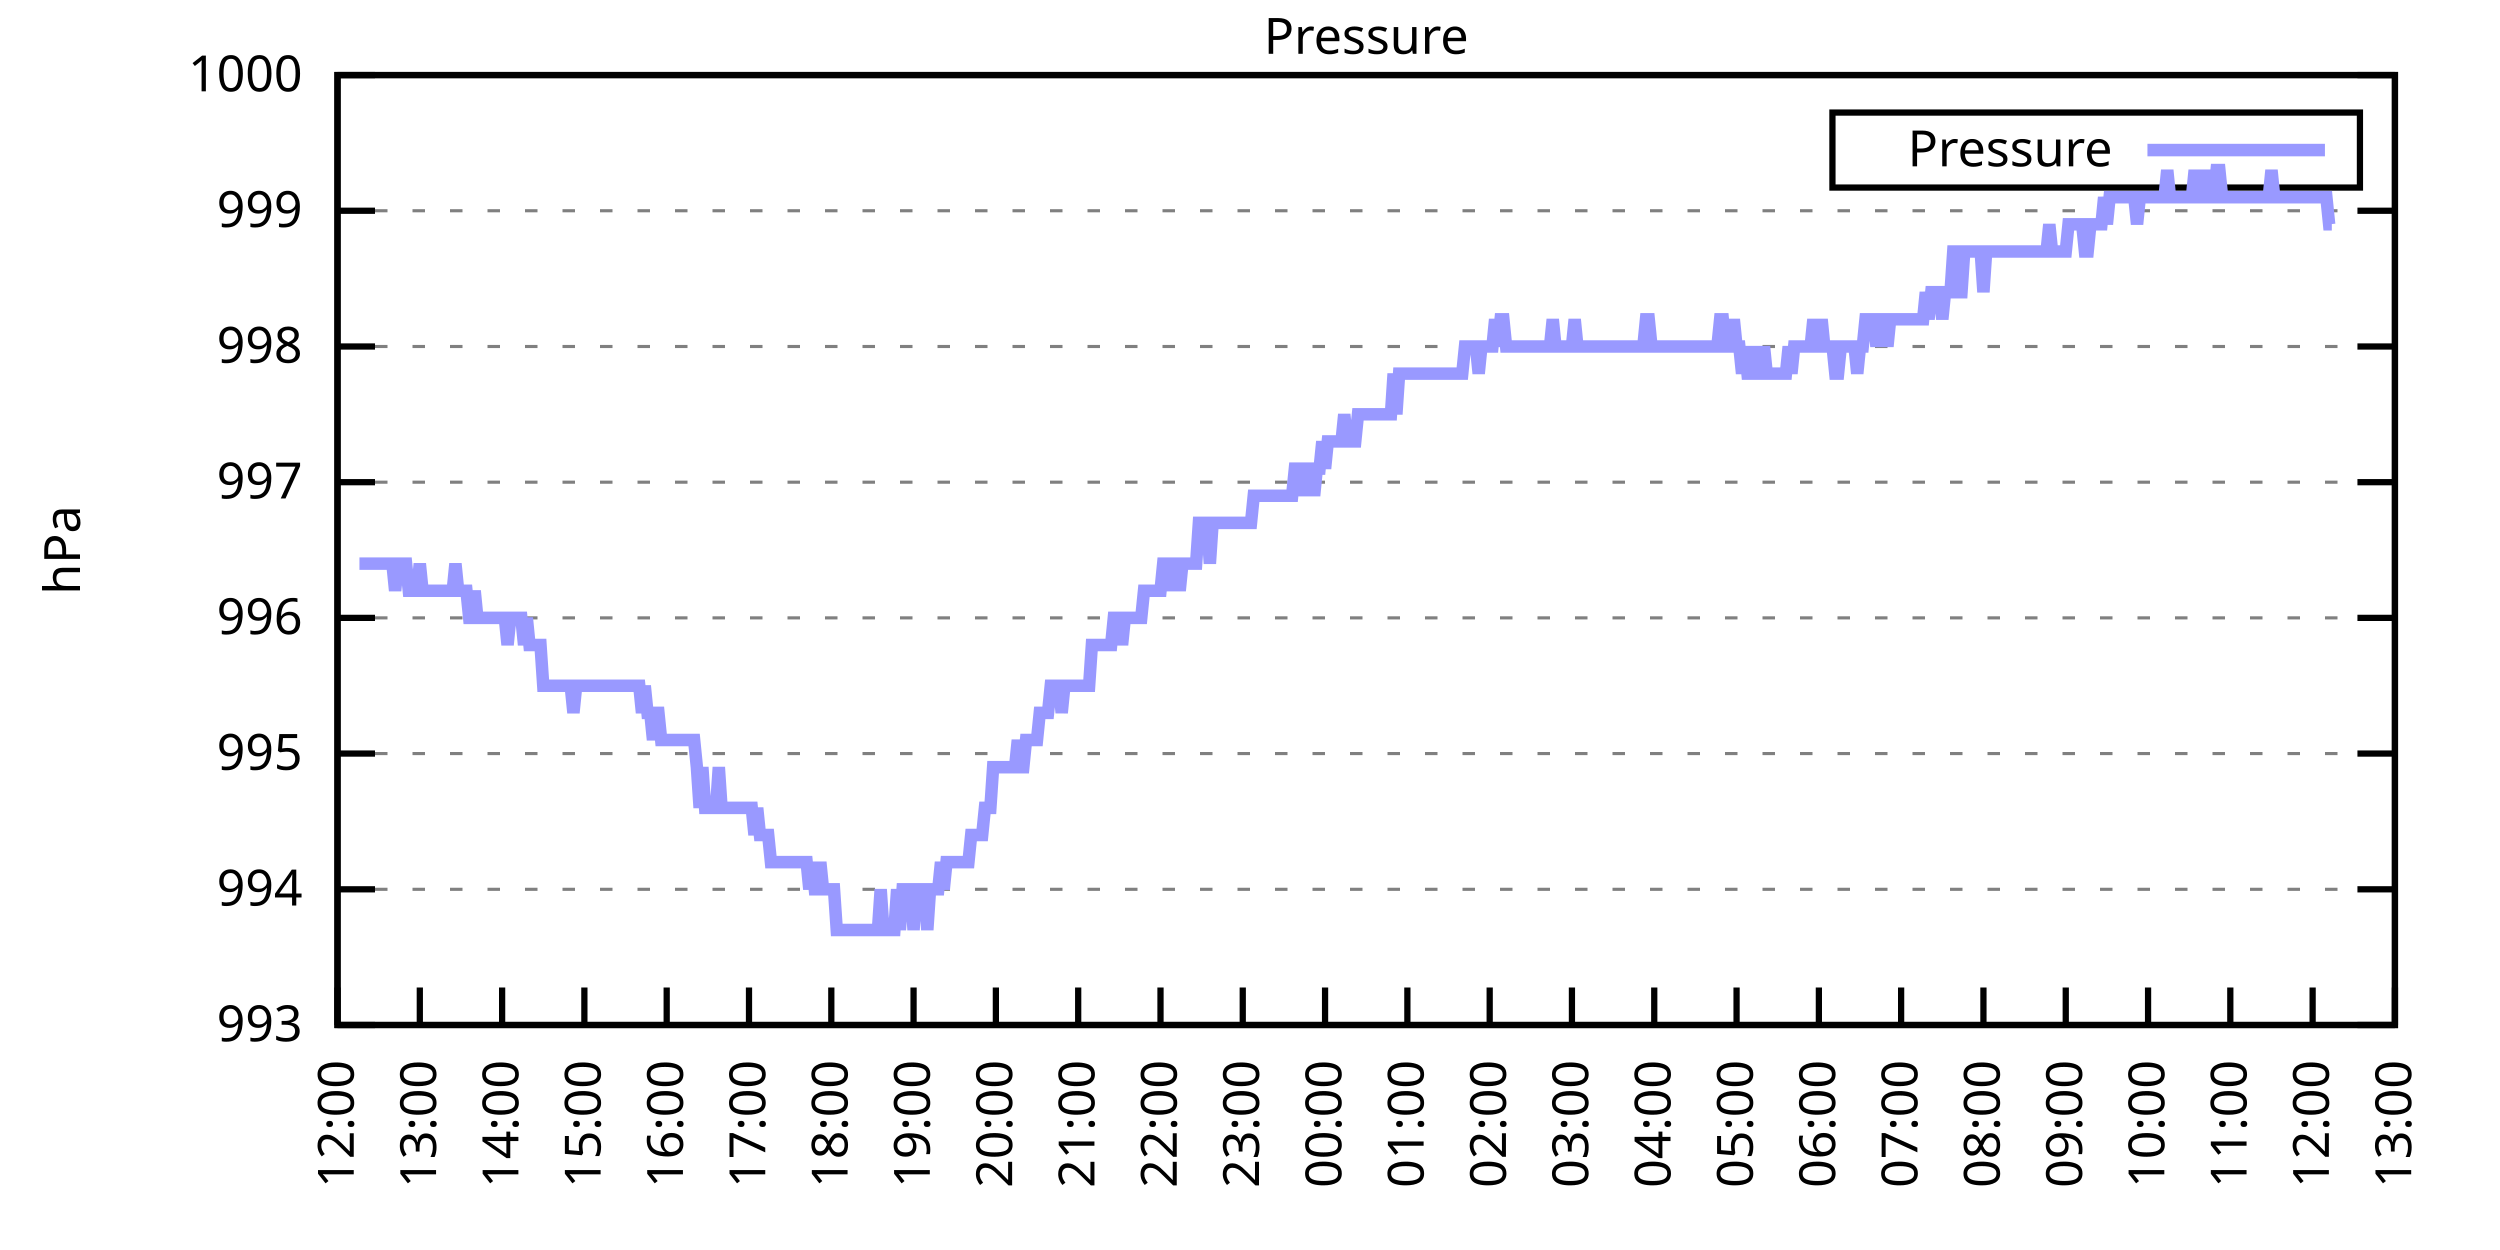
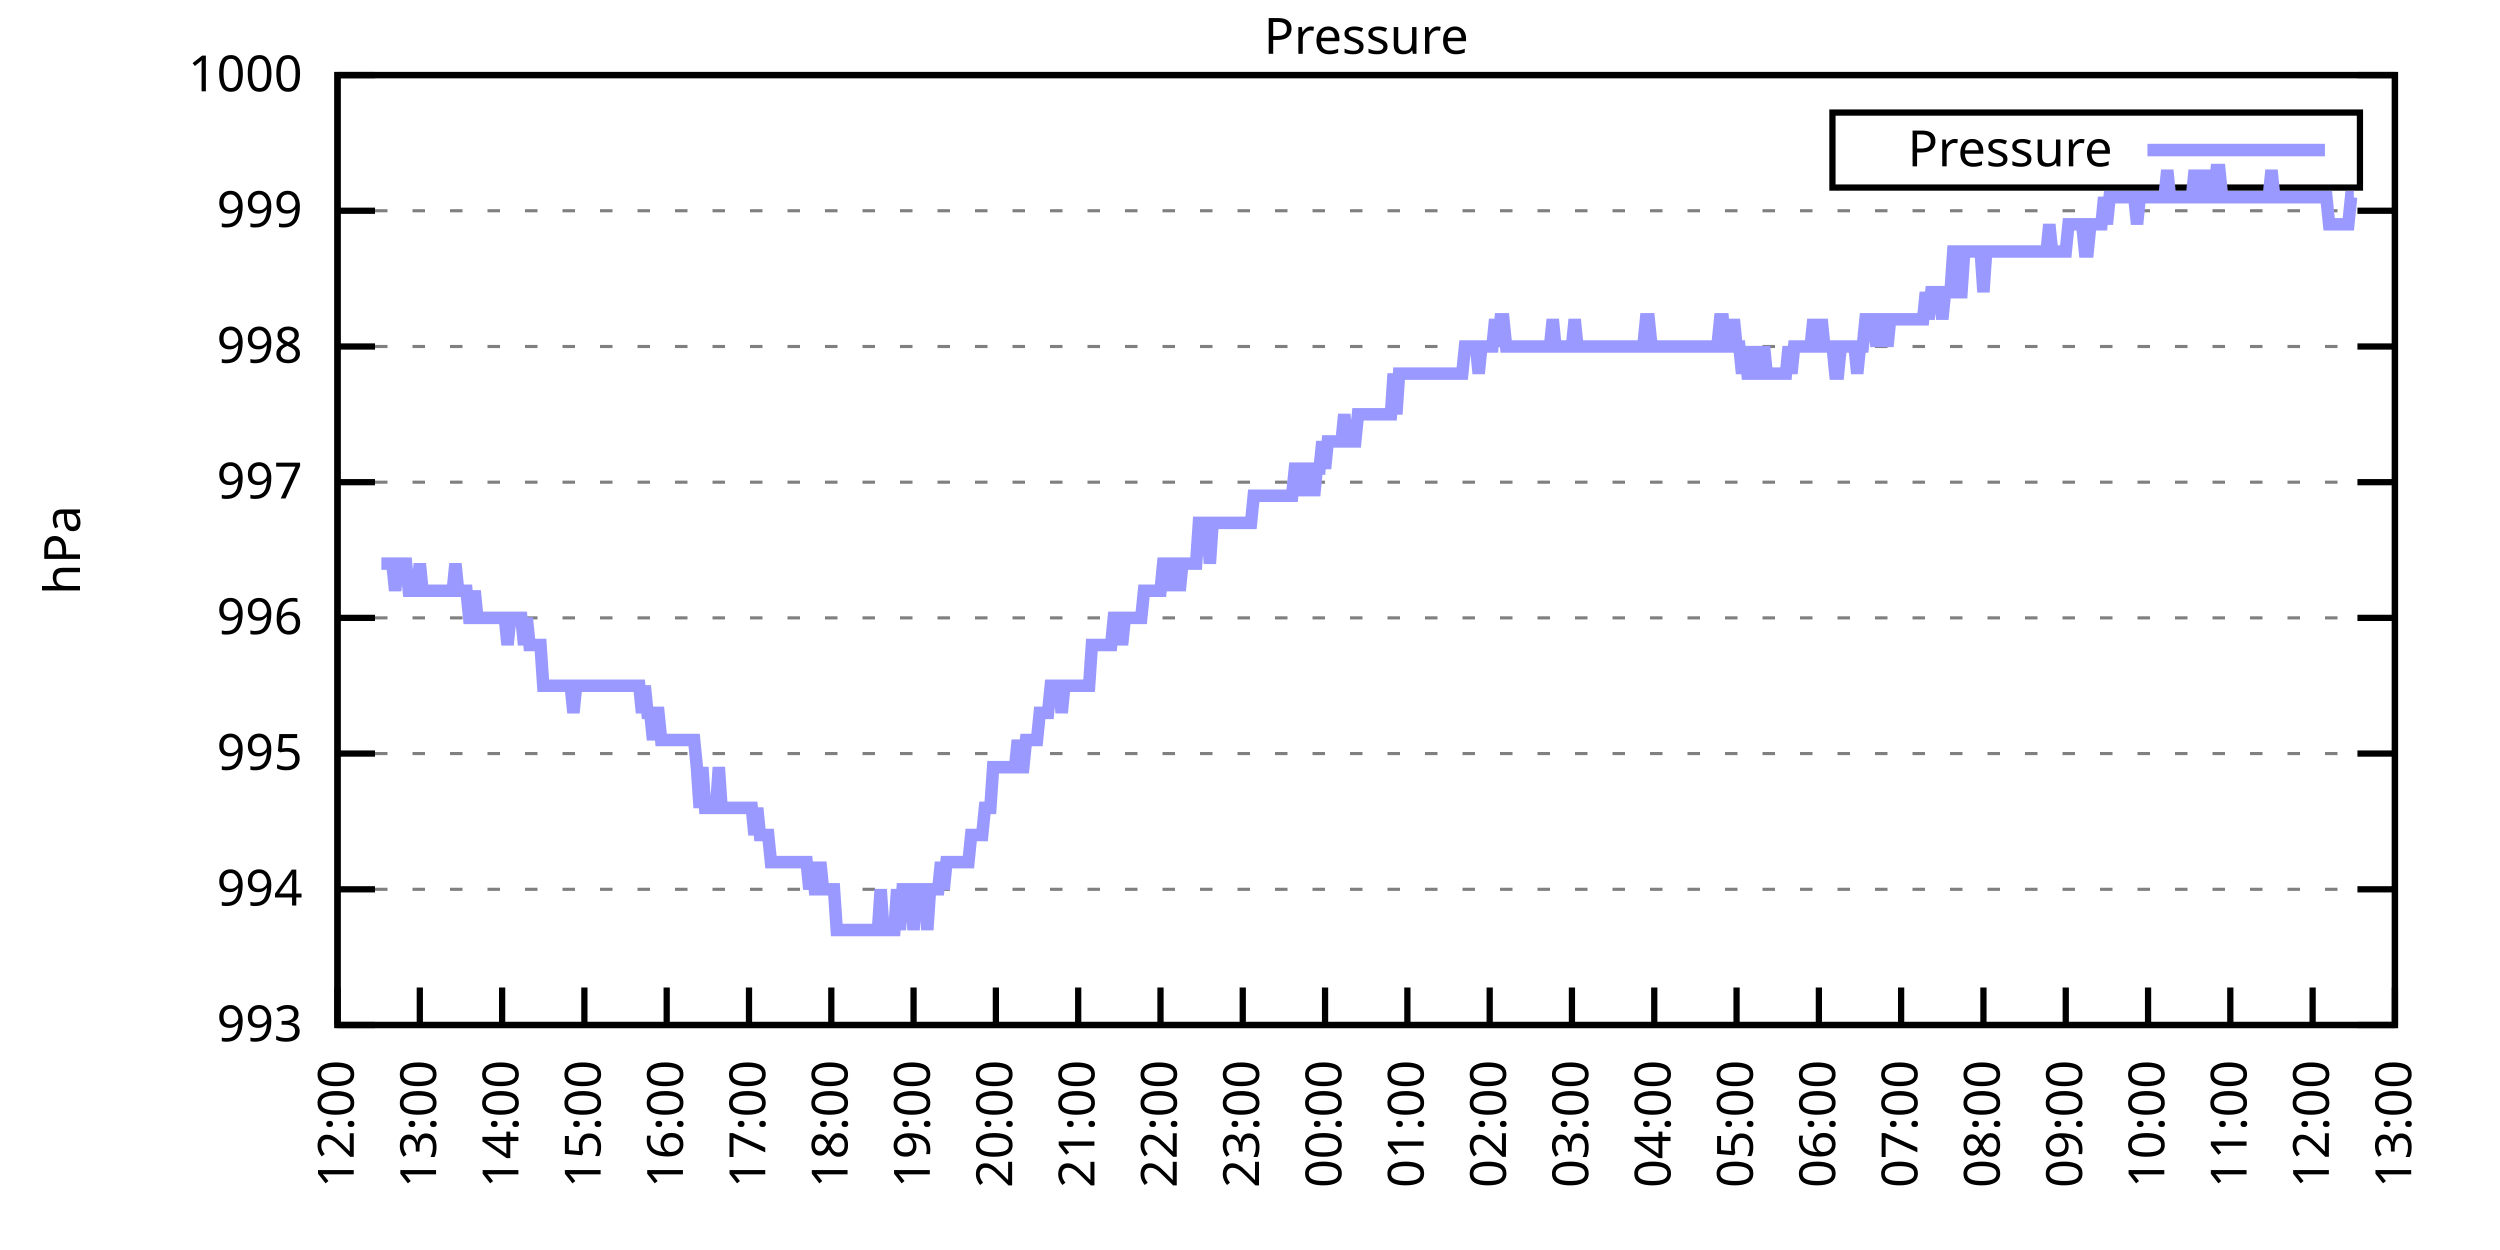
<svg xmlns="http://www.w3.org/2000/svg" xmlns:xlink="http://www.w3.org/1999/xlink" width="400" height="200" viewBox="0 0 400 200">
  <g id="gnuplot_canvas">
    <rect x="0" y="0" width="400" height="200" fill="none" />
    <defs>
      <circle id="gpDot" r="0.5" stroke-width="0.5" stroke="currentColor" />
      <path id="gpPt0" stroke-width="0.333" stroke="currentColor" d="M-1,0 h2 M0,-1 v2" />
      <path id="gpPt1" stroke-width="0.333" stroke="currentColor" d="M-1,-1 L1,1 M1,-1 L-1,1" />
      <path id="gpPt2" stroke-width="0.333" stroke="currentColor" d="M-1,0 L1,0 M0,-1 L0,1 M-1,-1 L1,1 M-1,1 L1,-1" />
      <rect id="gpPt3" stroke-width="0.333" stroke="currentColor" x="-1" y="-1" width="2" height="2" />
      <rect id="gpPt4" stroke-width="0.333" stroke="currentColor" fill="currentColor" x="-1" y="-1" width="2" height="2" />
      <circle id="gpPt5" stroke-width="0.333" stroke="currentColor" cx="0" cy="0" r="1" />
      <use xlink:href="#gpPt5" id="gpPt6" fill="currentColor" stroke="none" />
      <path id="gpPt7" stroke-width="0.333" stroke="currentColor" d="M0,-1.33 L-1.33,0.67 L1.33,0.67 z" />
      <use xlink:href="#gpPt7" id="gpPt8" fill="currentColor" stroke="none" />
      <use xlink:href="#gpPt7" id="gpPt9" stroke="currentColor" transform="rotate(180)" />
      <use xlink:href="#gpPt9" id="gpPt10" fill="currentColor" stroke="none" />
      <use xlink:href="#gpPt3" id="gpPt11" stroke="currentColor" transform="rotate(45)" />
      <use xlink:href="#gpPt11" id="gpPt12" fill="currentColor" stroke="none" />
      <path id="gpPt13" stroke-width="0.333" stroke="currentColor" d="M0,1.330 L1.265,0.411 L0.782,-1.067 L-0.782,-1.076 L-1.265,0.411 z" />
      <use xlink:href="#gpPt13" id="gpPt14" fill="currentColor" stroke="none" />
      <filter id="textbox" filterUnits="objectBoundingBox" x="0" y="0" height="1" width="1">
        <feFlood flood-color="white" flood-opacity="1" result="bgnd" />
        <feComposite in="SourceGraphic" in2="bgnd" operator="atop" />
      </filter>
      <filter id="greybox" filterUnits="objectBoundingBox" x="0" y="0" height="1" width="1">
        <feFlood flood-color="lightgrey" flood-opacity="1" result="grey" />
        <feComposite in="SourceGraphic" in2="grey" operator="atop" />
      </filter>
    </defs>
    <g fill="none" color="white" stroke="currentColor" stroke-width="1.00" stroke-linecap="butt" stroke-linejoin="miter">
</g>
    <g fill="none" color="black" stroke="currentColor" stroke-width="1.00" stroke-linecap="butt" stroke-linejoin="miter">
      <g stroke="none" shape-rendering="crispEdges">
        <polygon fill="rgb(255, 255, 255)" points="54.00,164.00 383.18,164.00 383.18,12.02 54.00,12.02 " />
      </g>
    </g>
    <g fill="none" color="black" stroke="currentColor" stroke-width="1.00" stroke-linecap="butt" stroke-linejoin="miter">
</g>
    <g fill="none" color="black" stroke="black" stroke-width="0.50" stroke-linecap="butt" stroke-linejoin="miter">
</g>
    <g fill="none" color="gray" stroke="currentColor" stroke-width="0.50" stroke-linecap="butt" stroke-linejoin="miter">
      <path stroke="gray" stroke-dasharray="2,4" class="gridline" d="M54.00,164.00 L383.19,164.00  " />
    </g>
    <g fill="none" color="gray" stroke="gray" stroke-width="1.00" stroke-linecap="butt" stroke-linejoin="miter">
</g>
    <g fill="none" color="black" stroke="currentColor" stroke-width="1.00" stroke-linecap="butt" stroke-linejoin="miter">
      <path stroke="black" d="M54.00,164.00 L60.00,164.00 M383.19,164.00 L377.19,164.00  " />
      <g transform="translate(48.40,166.60)" stroke="none" fill="black" font-family="Sans" font-size="8.00" text-anchor="end">
        <text>
          <tspan font-family="Sans"> 993</tspan>
        </text>
      </g>
    </g>
    <g fill="none" color="black" stroke="currentColor" stroke-width="1.00" stroke-linecap="butt" stroke-linejoin="miter">
</g>
    <g fill="none" color="black" stroke="black" stroke-width="0.50" stroke-linecap="butt" stroke-linejoin="miter">
</g>
    <g fill="none" color="gray" stroke="currentColor" stroke-width="0.50" stroke-linecap="butt" stroke-linejoin="miter">
      <path stroke="gray" stroke-dasharray="2,4" class="gridline" d="M54.00,142.29 L383.19,142.29  " />
    </g>
    <g fill="none" color="gray" stroke="gray" stroke-width="1.00" stroke-linecap="butt" stroke-linejoin="miter">
</g>
    <g fill="none" color="black" stroke="currentColor" stroke-width="1.00" stroke-linecap="butt" stroke-linejoin="miter">
      <path stroke="black" d="M54.00,142.29 L60.00,142.29 M383.19,142.29 L377.19,142.29  " />
      <g transform="translate(48.40,144.89)" stroke="none" fill="black" font-family="Sans" font-size="8.00" text-anchor="end">
        <text>
          <tspan font-family="Sans"> 994</tspan>
        </text>
      </g>
    </g>
    <g fill="none" color="black" stroke="currentColor" stroke-width="1.00" stroke-linecap="butt" stroke-linejoin="miter">
</g>
    <g fill="none" color="black" stroke="black" stroke-width="0.50" stroke-linecap="butt" stroke-linejoin="miter">
</g>
    <g fill="none" color="gray" stroke="currentColor" stroke-width="0.50" stroke-linecap="butt" stroke-linejoin="miter">
      <path stroke="gray" stroke-dasharray="2,4" class="gridline" d="M54.00,120.57 L383.19,120.57  " />
    </g>
    <g fill="none" color="gray" stroke="gray" stroke-width="1.00" stroke-linecap="butt" stroke-linejoin="miter">
</g>
    <g fill="none" color="black" stroke="currentColor" stroke-width="1.00" stroke-linecap="butt" stroke-linejoin="miter">
      <path stroke="black" d="M54.00,120.57 L60.00,120.57 M383.19,120.57 L377.19,120.57  " />
      <g transform="translate(48.40,123.17)" stroke="none" fill="black" font-family="Sans" font-size="8.00" text-anchor="end">
        <text>
          <tspan font-family="Sans"> 995</tspan>
        </text>
      </g>
    </g>
    <g fill="none" color="black" stroke="currentColor" stroke-width="1.00" stroke-linecap="butt" stroke-linejoin="miter">
</g>
    <g fill="none" color="black" stroke="black" stroke-width="0.50" stroke-linecap="butt" stroke-linejoin="miter">
</g>
    <g fill="none" color="gray" stroke="currentColor" stroke-width="0.50" stroke-linecap="butt" stroke-linejoin="miter">
      <path stroke="gray" stroke-dasharray="2,4" class="gridline" d="M54.00,98.86 L383.19,98.86  " />
    </g>
    <g fill="none" color="gray" stroke="gray" stroke-width="1.00" stroke-linecap="butt" stroke-linejoin="miter">
</g>
    <g fill="none" color="black" stroke="currentColor" stroke-width="1.00" stroke-linecap="butt" stroke-linejoin="miter">
      <path stroke="black" d="M54.00,98.86 L60.00,98.86 M383.19,98.86 L377.19,98.86  " />
      <g transform="translate(48.40,101.46)" stroke="none" fill="black" font-family="Sans" font-size="8.00" text-anchor="end">
        <text>
          <tspan font-family="Sans"> 996</tspan>
        </text>
      </g>
    </g>
    <g fill="none" color="black" stroke="currentColor" stroke-width="1.00" stroke-linecap="butt" stroke-linejoin="miter">
</g>
    <g fill="none" color="black" stroke="black" stroke-width="0.50" stroke-linecap="butt" stroke-linejoin="miter">
</g>
    <g fill="none" color="gray" stroke="currentColor" stroke-width="0.50" stroke-linecap="butt" stroke-linejoin="miter">
      <path stroke="gray" stroke-dasharray="2,4" class="gridline" d="M54.00,77.15 L383.19,77.15  " />
    </g>
    <g fill="none" color="gray" stroke="gray" stroke-width="1.00" stroke-linecap="butt" stroke-linejoin="miter">
</g>
    <g fill="none" color="black" stroke="currentColor" stroke-width="1.00" stroke-linecap="butt" stroke-linejoin="miter">
      <path stroke="black" d="M54.00,77.15 L60.00,77.15 M383.19,77.15 L377.19,77.15  " />
      <g transform="translate(48.40,79.75)" stroke="none" fill="black" font-family="Sans" font-size="8.00" text-anchor="end">
        <text>
          <tspan font-family="Sans"> 997</tspan>
        </text>
      </g>
    </g>
    <g fill="none" color="black" stroke="currentColor" stroke-width="1.00" stroke-linecap="butt" stroke-linejoin="miter">
</g>
    <g fill="none" color="black" stroke="black" stroke-width="0.50" stroke-linecap="butt" stroke-linejoin="miter">
</g>
    <g fill="none" color="gray" stroke="currentColor" stroke-width="0.50" stroke-linecap="butt" stroke-linejoin="miter">
      <path stroke="gray" stroke-dasharray="2,4" class="gridline" d="M54.00,55.44 L383.19,55.44  " />
    </g>
    <g fill="none" color="gray" stroke="gray" stroke-width="1.00" stroke-linecap="butt" stroke-linejoin="miter">
</g>
    <g fill="none" color="black" stroke="currentColor" stroke-width="1.00" stroke-linecap="butt" stroke-linejoin="miter">
      <path stroke="black" d="M54.00,55.44 L60.00,55.44 M383.19,55.44 L377.19,55.44  " />
      <g transform="translate(48.40,58.04)" stroke="none" fill="black" font-family="Sans" font-size="8.00" text-anchor="end">
        <text>
          <tspan font-family="Sans"> 998</tspan>
        </text>
      </g>
    </g>
    <g fill="none" color="black" stroke="currentColor" stroke-width="1.00" stroke-linecap="butt" stroke-linejoin="miter">
</g>
    <g fill="none" color="black" stroke="black" stroke-width="0.50" stroke-linecap="butt" stroke-linejoin="miter">
</g>
    <g fill="none" color="gray" stroke="currentColor" stroke-width="0.50" stroke-linecap="butt" stroke-linejoin="miter">
      <path stroke="gray" stroke-dasharray="2,4" class="gridline" d="M54.00,33.72 L383.19,33.72  " />
    </g>
    <g fill="none" color="gray" stroke="gray" stroke-width="1.00" stroke-linecap="butt" stroke-linejoin="miter">
</g>
    <g fill="none" color="black" stroke="currentColor" stroke-width="1.00" stroke-linecap="butt" stroke-linejoin="miter">
      <path stroke="black" d="M54.00,33.72 L60.00,33.72 M383.19,33.72 L377.19,33.72  " />
      <g transform="translate(48.40,36.32)" stroke="none" fill="black" font-family="Sans" font-size="8.00" text-anchor="end">
        <text>
          <tspan font-family="Sans"> 999</tspan>
        </text>
      </g>
    </g>
    <g fill="none" color="black" stroke="currentColor" stroke-width="1.00" stroke-linecap="butt" stroke-linejoin="miter">
</g>
    <g fill="none" color="black" stroke="black" stroke-width="0.50" stroke-linecap="butt" stroke-linejoin="miter">
</g>
    <g fill="none" color="gray" stroke="currentColor" stroke-width="0.50" stroke-linecap="butt" stroke-linejoin="miter">
      <path stroke="gray" stroke-dasharray="2,4" class="gridline" d="M54.00,12.01 L383.19,12.01  " />
    </g>
    <g fill="none" color="gray" stroke="gray" stroke-width="1.00" stroke-linecap="butt" stroke-linejoin="miter">
</g>
    <g fill="none" color="black" stroke="currentColor" stroke-width="1.00" stroke-linecap="butt" stroke-linejoin="miter">
      <path stroke="black" d="M54.00,12.01 L60.00,12.01 M383.19,12.01 L377.19,12.01  " />
      <g transform="translate(48.40,14.61)" stroke="none" fill="black" font-family="Sans" font-size="8.00" text-anchor="end">
        <text>
          <tspan font-family="Sans"> 1000</tspan>
        </text>
      </g>
    </g>
    <g fill="none" color="black" stroke="currentColor" stroke-width="1.00" stroke-linecap="butt" stroke-linejoin="miter">
      <path stroke="black" d="M54.00,164.00 L54.00,158.00  " />
      <g transform="translate(56.60,169.60) rotate(270.00)" stroke="none" fill="black" font-family="Sans" font-size="8.00" text-anchor="end">
        <text>
          <tspan font-family="Sans">12:00</tspan>
        </text>
      </g>
    </g>
    <g fill="none" color="black" stroke="currentColor" stroke-width="1.00" stroke-linecap="butt" stroke-linejoin="miter">
      <path stroke="black" d="M67.17,164.00 L67.17,158.00  " />
      <g transform="translate(69.77,169.60) rotate(270.00)" stroke="none" fill="black" font-family="Sans" font-size="8.00" text-anchor="end">
        <text>
          <tspan font-family="Sans">13:00</tspan>
        </text>
      </g>
    </g>
    <g fill="none" color="black" stroke="currentColor" stroke-width="1.00" stroke-linecap="butt" stroke-linejoin="miter">
      <path stroke="black" d="M80.34,164.00 L80.34,158.00  " />
      <g transform="translate(82.94,169.60) rotate(270.00)" stroke="none" fill="black" font-family="Sans" font-size="8.00" text-anchor="end">
        <text>
          <tspan font-family="Sans">14:00</tspan>
        </text>
      </g>
    </g>
    <g fill="none" color="black" stroke="currentColor" stroke-width="1.00" stroke-linecap="butt" stroke-linejoin="miter">
      <path stroke="black" d="M93.50,164.00 L93.50,158.00  " />
      <g transform="translate(96.10,169.60) rotate(270.00)" stroke="none" fill="black" font-family="Sans" font-size="8.00" text-anchor="end">
        <text>
          <tspan font-family="Sans">15:00</tspan>
        </text>
      </g>
    </g>
    <g fill="none" color="black" stroke="currentColor" stroke-width="1.00" stroke-linecap="butt" stroke-linejoin="miter">
      <path stroke="black" d="M106.67,164.00 L106.67,158.00  " />
      <g transform="translate(109.27,169.60) rotate(270.00)" stroke="none" fill="black" font-family="Sans" font-size="8.00" text-anchor="end">
        <text>
          <tspan font-family="Sans">16:00</tspan>
        </text>
      </g>
    </g>
    <g fill="none" color="black" stroke="currentColor" stroke-width="1.00" stroke-linecap="butt" stroke-linejoin="miter">
      <path stroke="black" d="M119.84,164.00 L119.84,158.00  " />
      <g transform="translate(122.44,169.60) rotate(270.00)" stroke="none" fill="black" font-family="Sans" font-size="8.00" text-anchor="end">
        <text>
          <tspan font-family="Sans">17:00</tspan>
        </text>
      </g>
    </g>
    <g fill="none" color="black" stroke="currentColor" stroke-width="1.00" stroke-linecap="butt" stroke-linejoin="miter">
      <path stroke="black" d="M133.01,164.00 L133.01,158.00  " />
      <g transform="translate(135.61,169.60) rotate(270.00)" stroke="none" fill="black" font-family="Sans" font-size="8.00" text-anchor="end">
        <text>
          <tspan font-family="Sans">18:00</tspan>
        </text>
      </g>
    </g>
    <g fill="none" color="black" stroke="currentColor" stroke-width="1.00" stroke-linecap="butt" stroke-linejoin="miter">
      <path stroke="black" d="M146.17,164.00 L146.17,158.00  " />
      <g transform="translate(148.77,169.60) rotate(270.00)" stroke="none" fill="black" font-family="Sans" font-size="8.00" text-anchor="end">
        <text>
          <tspan font-family="Sans">19:00</tspan>
        </text>
      </g>
    </g>
    <g fill="none" color="black" stroke="currentColor" stroke-width="1.00" stroke-linecap="butt" stroke-linejoin="miter">
      <path stroke="black" d="M159.34,164.00 L159.34,158.00  " />
      <g transform="translate(161.94,169.60) rotate(270.00)" stroke="none" fill="black" font-family="Sans" font-size="8.00" text-anchor="end">
        <text>
          <tspan font-family="Sans">20:00</tspan>
        </text>
      </g>
    </g>
    <g fill="none" color="black" stroke="currentColor" stroke-width="1.00" stroke-linecap="butt" stroke-linejoin="miter">
      <path stroke="black" d="M172.51,164.00 L172.51,158.00  " />
      <g transform="translate(175.11,169.60) rotate(270.00)" stroke="none" fill="black" font-family="Sans" font-size="8.00" text-anchor="end">
        <text>
          <tspan font-family="Sans">21:00</tspan>
        </text>
      </g>
    </g>
    <g fill="none" color="black" stroke="currentColor" stroke-width="1.00" stroke-linecap="butt" stroke-linejoin="miter">
      <path stroke="black" d="M185.68,164.00 L185.68,158.00  " />
      <g transform="translate(188.28,169.60) rotate(270.00)" stroke="none" fill="black" font-family="Sans" font-size="8.00" text-anchor="end">
        <text>
          <tspan font-family="Sans">22:00</tspan>
        </text>
      </g>
    </g>
    <g fill="none" color="black" stroke="currentColor" stroke-width="1.00" stroke-linecap="butt" stroke-linejoin="miter">
      <path stroke="black" d="M198.84,164.00 L198.84,158.00  " />
      <g transform="translate(201.44,169.60) rotate(270.00)" stroke="none" fill="black" font-family="Sans" font-size="8.00" text-anchor="end">
        <text>
          <tspan font-family="Sans">23:00</tspan>
        </text>
      </g>
    </g>
    <g fill="none" color="black" stroke="currentColor" stroke-width="1.00" stroke-linecap="butt" stroke-linejoin="miter">
      <path stroke="black" d="M212.01,164.00 L212.01,158.00  " />
      <g transform="translate(214.61,169.60) rotate(270.00)" stroke="none" fill="black" font-family="Sans" font-size="8.00" text-anchor="end">
        <text>
          <tspan font-family="Sans">00:00</tspan>
        </text>
      </g>
    </g>
    <g fill="none" color="black" stroke="currentColor" stroke-width="1.00" stroke-linecap="butt" stroke-linejoin="miter">
      <path stroke="black" d="M225.18,164.00 L225.18,158.00  " />
      <g transform="translate(227.78,169.60) rotate(270.00)" stroke="none" fill="black" font-family="Sans" font-size="8.00" text-anchor="end">
        <text>
          <tspan font-family="Sans">01:00</tspan>
        </text>
      </g>
    </g>
    <g fill="none" color="black" stroke="currentColor" stroke-width="1.00" stroke-linecap="butt" stroke-linejoin="miter">
      <path stroke="black" d="M238.35,164.00 L238.35,158.00  " />
      <g transform="translate(240.95,169.60) rotate(270.00)" stroke="none" fill="black" font-family="Sans" font-size="8.00" text-anchor="end">
        <text>
          <tspan font-family="Sans">02:00</tspan>
        </text>
      </g>
    </g>
    <g fill="none" color="black" stroke="currentColor" stroke-width="1.00" stroke-linecap="butt" stroke-linejoin="miter">
      <path stroke="black" d="M251.51,164.00 L251.51,158.00  " />
      <g transform="translate(254.11,169.60) rotate(270.00)" stroke="none" fill="black" font-family="Sans" font-size="8.00" text-anchor="end">
        <text>
          <tspan font-family="Sans">03:00</tspan>
        </text>
      </g>
    </g>
    <g fill="none" color="black" stroke="currentColor" stroke-width="1.00" stroke-linecap="butt" stroke-linejoin="miter">
      <path stroke="black" d="M264.68,164.00 L264.68,158.00  " />
      <g transform="translate(267.28,169.60) rotate(270.00)" stroke="none" fill="black" font-family="Sans" font-size="8.00" text-anchor="end">
        <text>
          <tspan font-family="Sans">04:00</tspan>
        </text>
      </g>
    </g>
    <g fill="none" color="black" stroke="currentColor" stroke-width="1.00" stroke-linecap="butt" stroke-linejoin="miter">
      <path stroke="black" d="M277.85,164.00 L277.85,158.00  " />
      <g transform="translate(280.45,169.60) rotate(270.00)" stroke="none" fill="black" font-family="Sans" font-size="8.00" text-anchor="end">
        <text>
          <tspan font-family="Sans">05:00</tspan>
        </text>
      </g>
    </g>
    <g fill="none" color="black" stroke="currentColor" stroke-width="1.00" stroke-linecap="butt" stroke-linejoin="miter">
      <path stroke="black" d="M291.02,164.00 L291.02,158.00  " />
      <g transform="translate(293.62,169.60) rotate(270.00)" stroke="none" fill="black" font-family="Sans" font-size="8.00" text-anchor="end">
        <text>
          <tspan font-family="Sans">06:00</tspan>
        </text>
      </g>
    </g>
    <g fill="none" color="black" stroke="currentColor" stroke-width="1.00" stroke-linecap="butt" stroke-linejoin="miter">
      <path stroke="black" d="M304.18,164.00 L304.18,158.00  " />
      <g transform="translate(306.78,169.60) rotate(270.00)" stroke="none" fill="black" font-family="Sans" font-size="8.00" text-anchor="end">
        <text>
          <tspan font-family="Sans">07:00</tspan>
        </text>
      </g>
    </g>
    <g fill="none" color="black" stroke="currentColor" stroke-width="1.00" stroke-linecap="butt" stroke-linejoin="miter">
      <path stroke="black" d="M317.35,164.00 L317.35,158.00  " />
      <g transform="translate(319.95,169.60) rotate(270.00)" stroke="none" fill="black" font-family="Sans" font-size="8.00" text-anchor="end">
        <text>
          <tspan font-family="Sans">08:00</tspan>
        </text>
      </g>
    </g>
    <g fill="none" color="black" stroke="currentColor" stroke-width="1.00" stroke-linecap="butt" stroke-linejoin="miter">
      <path stroke="black" d="M330.52,164.00 L330.52,158.00  " />
      <g transform="translate(333.12,169.60) rotate(270.00)" stroke="none" fill="black" font-family="Sans" font-size="8.00" text-anchor="end">
        <text>
          <tspan font-family="Sans">09:00</tspan>
        </text>
      </g>
    </g>
    <g fill="none" color="black" stroke="currentColor" stroke-width="1.00" stroke-linecap="butt" stroke-linejoin="miter">
      <path stroke="black" d="M343.69,164.00 L343.69,158.00  " />
      <g transform="translate(346.29,169.60) rotate(270.00)" stroke="none" fill="black" font-family="Sans" font-size="8.00" text-anchor="end">
        <text>
          <tspan font-family="Sans">10:00</tspan>
        </text>
      </g>
    </g>
    <g fill="none" color="black" stroke="currentColor" stroke-width="1.00" stroke-linecap="butt" stroke-linejoin="miter">
      <path stroke="black" d="M356.85,164.00 L356.85,158.00  " />
      <g transform="translate(359.45,169.60) rotate(270.00)" stroke="none" fill="black" font-family="Sans" font-size="8.00" text-anchor="end">
        <text>
          <tspan font-family="Sans">11:00</tspan>
        </text>
      </g>
    </g>
    <g fill="none" color="black" stroke="currentColor" stroke-width="1.00" stroke-linecap="butt" stroke-linejoin="miter">
      <path stroke="black" d="M370.02,164.00 L370.02,158.00  " />
      <g transform="translate(372.62,169.60) rotate(270.00)" stroke="none" fill="black" font-family="Sans" font-size="8.00" text-anchor="end">
        <text>
          <tspan font-family="Sans">12:00</tspan>
        </text>
      </g>
    </g>
    <g fill="none" color="black" stroke="currentColor" stroke-width="1.00" stroke-linecap="butt" stroke-linejoin="miter">
      <path stroke="black" d="M383.19,164.00 L383.19,158.00  " />
      <g transform="translate(385.79,169.60) rotate(270.00)" stroke="none" fill="black" font-family="Sans" font-size="8.00" text-anchor="end">
        <text>
          <tspan font-family="Sans">13:00</tspan>
        </text>
      </g>
    </g>
    <g fill="none" color="black" stroke="currentColor" stroke-width="1.00" stroke-linecap="butt" stroke-linejoin="miter">
</g>
    <g fill="none" color="black" stroke="currentColor" stroke-width="1.00" stroke-linecap="butt" stroke-linejoin="miter">
      <path stroke="black" d="M54.00,12.01 L54.00,164.00 L383.19,164.00 L383.19,12.01 L54.00,12.01 Z  " />
    </g>
    <g fill="none" color="black" stroke="currentColor" stroke-width="1.00" stroke-linecap="butt" stroke-linejoin="miter">
</g>
    <g fill="none" color="black" stroke="currentColor" stroke-width="1.00" stroke-linecap="butt" stroke-linejoin="miter">
      <path stroke="black" d="M293.19,30.01 L293.19,18.01 L377.59,18.01 L377.59,30.01 L293.19,30.01 Z  " />
    </g>
    <g id="Pressure_plot_1">
      <g fill="none" color="white" stroke="black" stroke-width="2.00" stroke-linecap="butt" stroke-linejoin="miter">
</g>
      <g fill="none" color="black" stroke="currentColor" stroke-width="2.00" stroke-linecap="butt" stroke-linejoin="miter">
        <g transform="translate(337.99,26.61)" stroke="none" fill="black" font-family="Sans" font-size="8.00" text-anchor="end">
          <text>
            <tspan font-family="Sans">Pressure</tspan>
          </text>
        </g>
      </g>
      <g fill="none" color="black" stroke="currentColor" stroke-width="2.00" stroke-linecap="butt" stroke-linejoin="miter">
-         <path stroke="rgb(153, 153, 255)" d="M343.59,24.01 L371.99,24.01 M57.51,90.18 L57.95,90.18 L58.39,90.18 L58.83,90.18 L59.27,90.18 L59.71,90.18   L60.14,90.18 L60.58,90.18 L61.02,90.18 L61.46,90.18 L61.90,90.18 L62.34,90.18 L62.78,90.18 L63.22,94.52   L63.66,90.18 L64.10,90.18 L64.53,90.18 L64.97,90.18 L65.41,94.52 L65.85,94.52 L66.29,94.52 L66.73,94.52   L67.17,90.18 L67.61,94.52 L68.05,94.52 L68.48,94.52 L68.92,94.52 L69.36,94.52 L69.80,94.52 L70.24,94.52   L70.68,94.52 L71.12,94.52 L71.56,94.52 L72.00,94.52 L72.43,94.52 L72.87,90.18 L73.31,94.52 L73.75,94.52   L74.19,94.52 L74.63,94.52 L75.07,98.86 L75.51,98.86 L75.95,94.52 L76.38,98.86 L76.82,98.86 L77.26,98.86   L77.70,98.86 L78.14,98.86 L78.58,98.86 L79.02,98.86 L79.46,98.86 L79.90,98.86 L80.34,98.86 L80.77,98.86   L81.21,103.20 L81.65,98.86 L82.09,98.86 L82.53,98.86 L82.97,98.86 L83.41,98.86 L83.85,103.20 L84.29,98.86   L84.72,103.20 L85.16,103.20 L85.60,103.20 L86.04,103.20 L86.48,103.20 L86.92,109.72 L87.36,109.72 L87.80,109.72   L88.24,109.72 L88.67,109.72 L89.11,109.72 L89.55,109.72 L89.99,109.72 L90.43,109.72 L90.87,109.72 L91.31,109.72   L91.75,114.06 L92.19,109.72 L92.62,109.72 L93.06,109.72 L93.50,109.72 L93.94,109.72 L94.38,109.72 L94.82,109.72   L95.26,109.72 L95.70,109.72 L96.14,109.72 L96.58,109.72 L97.01,109.72 L97.45,109.72 L97.89,109.72 L98.33,109.72   L98.77,109.72 L99.21,109.72 L99.65,109.72 L100.09,109.72 L100.53,109.72 L100.96,109.72 L101.40,109.72 L101.84,109.72   L102.28,109.72 L102.72,114.06 L103.16,109.72 L103.60,114.06 L104.04,114.06 L104.48,118.40 L104.91,114.06 L105.35,114.06   L105.79,118.40 L106.23,118.40 L106.67,118.40 L107.11,118.40 L107.55,118.40 L107.99,118.40 L108.43,118.40 L108.87,118.40   L109.30,118.40 L109.74,118.40 L110.18,118.40 L110.62,118.40 L111.06,118.40 L111.50,122.75 L111.94,129.26 L112.38,122.75   L112.82,129.26 L113.25,129.26 L113.69,129.26 L114.13,129.26 L114.57,129.26 L115.01,122.75 L115.45,129.26 L115.89,129.26   L116.33,129.26 L116.77,129.26 L117.20,129.26 L117.64,129.26 L118.08,129.26 L118.52,129.26 L118.96,129.26 L119.40,129.26   L119.84,129.26 L120.28,129.26 L120.72,133.60 L121.15,129.26 L121.59,133.60 L122.03,133.60 L122.47,133.60 L122.91,133.60   L123.35,137.94 L123.79,137.94 L124.23,137.94 L124.67,137.94 L125.11,137.94 L125.54,137.94 L125.98,137.94 L126.42,137.94   L126.86,137.94 L127.30,137.94 L127.74,137.94 L128.18,137.94 L128.62,137.94 L129.06,137.94 L129.49,142.29 L129.93,137.94   L130.37,142.29 L130.81,142.29 L131.25,137.94 L131.69,142.29 L132.13,142.29 L132.57,142.29 L133.01,142.29 L133.44,142.29   L133.88,148.80 L134.32,148.80 L134.76,148.80 L135.20,148.80 L135.64,148.80 L136.08,148.80 L136.52,148.80 L136.96,148.80   L137.39,148.80 L137.83,148.80 L138.27,148.80 L138.71,148.80 L139.15,148.80 L139.59,148.80 L140.03,148.80 L140.47,148.80   L140.91,142.29 L141.35,148.80 L141.78,148.80 L142.22,148.80 L142.66,148.80 L143.10,148.80 L143.54,142.29 L143.98,148.80   L144.42,142.29 L144.86,142.29 L145.30,142.29 L145.73,142.29 L146.17,148.80 L146.61,142.29 L147.05,142.29 L147.49,142.29   L147.93,142.29 L148.37,148.80 L148.81,142.29 L149.25,142.29 L149.68,142.29 L150.12,142.29 L150.56,137.94 L151.00,142.29   L151.44,137.94 L151.88,137.94 L152.32,137.94 L152.76,137.94 L153.20,137.94 L153.63,137.94 L154.07,137.94 L154.51,137.94   L154.95,137.94 L155.39,133.60 L155.83,133.60 L156.27,133.60 L156.71,133.60 L157.15,133.60 L157.59,129.26 L158.02,129.26   L158.46,129.26 L158.90,122.75 L159.34,122.75 L159.78,122.75 L160.22,122.75 L160.66,122.75 L161.10,122.75 L161.54,122.75   L161.97,122.75 L162.41,122.75 L162.85,118.40 L163.29,122.75 L163.73,122.75 L164.17,118.40 L164.61,118.40 L165.05,118.40   L165.49,118.40 L165.92,118.40 L166.36,114.06 L166.80,114.06 L167.24,114.06 L167.68,114.06 L168.12,109.72 L168.56,109.72   L169.00,109.72 L169.44,109.72 L169.87,114.06 L170.31,109.72 L170.75,109.72 L171.19,109.72 L171.63,109.72 L172.07,109.72   L172.51,109.72 L172.95,109.72 L173.39,109.72 L173.83,109.72 L174.26,109.72 L174.70,103.20 L175.14,103.20 L175.58,103.20   L176.02,103.20 L176.46,103.20 L176.90,103.20 L177.34,103.20 L177.78,103.20 L178.21,98.86 L178.65,98.86 L179.09,98.86   L179.53,103.20 L179.97,98.86 L180.41,98.86 L180.85,98.86 L181.29,98.86 L181.73,98.86 L182.16,98.86 L182.60,98.86   L183.04,94.52 L183.48,94.52 L183.92,94.52 L184.36,94.52 L184.80,94.52 L185.24,94.52 L185.68,94.52 L186.11,90.18   L186.55,90.18 L186.99,94.52 L187.43,90.18 L187.87,90.18 L188.31,90.18 L188.75,94.52 L189.19,90.18 L189.63,90.18   L190.07,90.18 L190.50,90.18 L190.94,90.18 L191.38,90.18 L191.82,83.66 L192.26,83.66 L192.70,83.66 L193.14,83.66   L193.58,90.18 L194.02,83.66 L194.45,83.66 L194.89,83.66 L195.33,83.66 L195.77,83.66 L196.21,83.66 L196.65,83.66   L197.09,83.66 L197.53,83.66 L197.97,83.66 L198.40,83.66 L198.84,83.66 L199.28,83.66 L199.72,83.66 L200.16,83.66   L200.60,79.32 L201.04,79.32 L201.48,79.32 L201.92,79.32 L202.35,79.32 L202.79,79.32 L203.23,79.32 L203.67,79.32   L204.11,79.32 L204.55,79.32 L204.99,79.32 L205.43,79.32 L205.87,79.32 L206.31,79.32 L206.74,79.32 L207.18,74.98   L207.62,74.98 L208.06,74.98 L208.50,79.32 L208.94,74.98 L209.38,74.98 L209.82,74.98 L210.26,79.32 L210.69,74.98   L211.13,74.98 L211.57,70.63 L212.01,74.98 L212.45,70.63 L212.89,70.63 L213.33,70.63 L213.77,70.63 L214.21,70.63   L214.64,70.63 L215.08,66.29 L215.52,70.63 L215.96,70.63 L216.40,70.63 L216.84,70.63 L217.28,66.29 L217.72,66.29   L218.16,66.29 L218.60,66.29 L219.03,66.29 L219.47,66.29 L219.91,66.29 L220.35,66.29 L220.79,66.29 L221.23,66.29   L221.67,66.29 L222.11,66.29 L222.55,66.29 L222.98,59.78 L223.42,66.29 L223.86,59.78 L224.30,59.78 L224.74,59.78   L225.18,59.78 L225.62,59.78 L226.06,59.78 L226.50,59.78 L226.93,59.78 L227.37,59.78 L227.81,59.78 L228.25,59.78   L228.69,59.78 L229.13,59.78 L229.57,59.78 L230.01,59.78 L230.45,59.78 L230.88,59.78 L231.32,59.78 L231.76,59.78   L232.20,59.78 L232.64,59.78 L233.08,59.78 L233.52,59.78 L233.96,59.78 L234.40,55.44 L234.84,55.44 L235.27,55.44   L235.71,55.44 L236.15,55.44 L236.59,59.78 L237.03,55.44 L237.47,55.44 L237.91,55.44 L238.35,55.44 L238.79,55.44   L239.22,51.09 L239.66,55.44 L240.10,51.09 L240.54,51.09 L240.98,55.44 L241.42,55.44 L241.86,55.44 L242.30,55.44   L242.74,55.44 L243.17,55.44 L243.61,55.44 L244.05,55.44 L244.49,55.44 L244.93,55.44 L245.37,55.44 L245.81,55.44   L246.25,55.44 L246.69,55.44 L247.12,55.44 L247.56,55.44 L248.00,55.44 L248.44,51.09 L248.88,55.44 L249.32,55.44   L249.76,55.44 L250.20,55.44 L250.64,55.44 L251.08,55.44 L251.51,55.44 L251.95,51.09 L252.39,55.44 L252.83,55.44   L253.27,55.44 L253.71,55.44 L254.15,55.44 L254.59,55.44 L255.03,55.44 L255.46,55.44 L255.90,55.44 L256.34,55.44   L256.78,55.44 L257.22,55.44 L257.66,55.44 L258.10,55.44 L258.54,55.44 L258.98,55.44 L259.41,55.44 L259.85,55.44   L260.29,55.44 L260.73,55.44 L261.17,55.44 L261.61,55.44 L262.05,55.44 L262.49,55.44 L262.93,55.44 L263.36,51.09   L263.80,51.09 L264.24,55.44 L264.68,55.44 L265.12,55.44 L265.56,55.44 L266.00,55.44 L266.44,55.44 L266.88,55.44   L267.32,55.44 L267.75,55.44 L268.19,55.44 L268.63,55.44 L269.07,55.44 L269.51,55.44 L269.95,55.44 L270.39,55.44   L270.83,55.44 L271.27,55.44 L271.70,55.44 L272.14,55.44 L272.58,55.44 L273.02,55.44 L273.46,55.44 L273.90,55.44   L274.34,55.44 L274.78,55.44 L275.22,51.09 L275.65,51.09 L276.09,55.44 L276.53,55.44 L276.97,55.44 L277.41,51.09   L277.85,55.44 L278.29,55.44 L278.73,59.78 L279.17,55.44 L279.60,59.78 L280.04,59.78 L280.48,55.44 L280.92,59.78   L281.36,59.78 L281.80,59.78 L282.24,55.44 L282.68,59.78 L283.12,59.78 L283.56,59.78 L283.99,59.78 L284.43,59.78   L284.87,59.78 L285.31,59.78 L285.75,59.78 L286.19,55.44 L286.63,59.78 L287.07,55.44 L287.51,55.44 L287.94,55.44   L288.38,55.44 L288.82,55.44 L289.26,55.44 L289.70,55.44 L290.14,51.09 L290.58,55.44 L291.02,55.44 L291.46,51.09   L291.89,55.44 L292.33,55.44 L292.77,55.44 L293.21,55.44 L293.65,59.78 L294.09,59.78 L294.53,55.44 L294.97,55.44   L295.41,55.44 L295.84,55.44 L296.28,55.44 L296.72,55.44 L297.16,59.78 L297.60,55.44 L298.04,55.44 L298.48,51.09   L298.92,51.09 L299.36,51.09 L299.80,51.09 L300.23,55.44 L300.67,51.09 L301.11,51.09 L301.55,51.09 L301.99,55.44   L302.43,51.09 L302.87,51.09 L303.31,51.09 L303.75,51.09 L304.18,51.09 L304.62,51.09 L305.06,51.09 L305.50,51.09   L305.94,51.09 L306.38,51.09 L306.82,51.09 L307.26,51.09 L307.70,51.09 L308.13,46.75 L308.57,51.09 L309.01,46.75   L309.45,46.75 L309.89,46.75 L310.33,46.75 L310.77,51.09 L311.21,46.75 L311.65,46.75 L312.08,46.75 L312.52,40.24   L312.96,40.24 L313.40,46.75 L313.84,46.75 L314.28,40.24 L314.72,40.24 L315.16,40.24 L315.60,40.24 L316.04,40.24   L316.47,40.24 L316.91,40.24 L317.35,46.75 L317.79,40.24 L318.23,40.24 L318.67,40.24 L319.11,40.24 L319.55,40.24   L319.99,40.24 L320.42,40.24 L320.86,40.24 L321.30,40.24 L321.74,40.24 L322.18,40.24 L322.62,40.24 L323.06,40.24   L323.50,40.24 L323.94,40.24 L324.37,40.24 L324.81,40.24 L325.25,40.24 L325.69,40.24 L326.13,40.24 L326.57,40.24   L327.01,40.24 L327.45,40.24 L327.89,35.89 L328.33,40.24 L328.76,40.24 L329.20,40.24 L329.64,40.24 L330.08,40.24   L330.52,40.24 L330.96,35.89 L331.40,35.89 L331.84,35.89 L332.28,35.89 L332.71,35.89 L333.15,35.89 L333.59,40.24   L334.03,40.24 L334.47,35.89 L334.91,35.89 L335.35,35.89 L335.79,35.89 L336.23,35.89 L336.66,31.55 L337.10,35.89   L337.54,31.55 L337.98,31.55 L338.42,31.55 L338.86,31.55 L339.30,31.55 L339.74,31.55 L340.18,31.55 L340.61,31.55   L341.05,31.55 L341.49,31.55 L341.93,35.89 L342.37,31.55 L342.81,31.55 L343.25,31.55 L343.69,31.55 L344.13,31.55   L344.57,31.55 L345.00,31.55 L345.44,31.55 L345.88,31.55 L346.32,31.55 L346.76,27.21 L347.20,31.55 L347.64,31.55   L348.08,31.55 L348.52,31.55 L348.95,31.55 L349.39,31.55 L349.83,31.55 L350.27,31.55 L350.71,31.55 L351.15,27.21   L351.59,31.55 L352.03,31.55 L352.47,31.55 L352.90,27.21 L353.34,31.55 L353.78,31.55 L354.22,31.55 L354.66,27.21   L355.10,27.21 L355.54,31.55 L355.98,31.55 L356.42,31.55 L356.85,31.55 L357.29,31.55 L357.73,31.55 L358.17,31.55   L358.61,31.55 L359.05,31.55 L359.49,31.55 L359.93,31.55 L360.37,31.55 L360.81,31.55 L361.24,31.55 L361.68,31.55   L362.12,31.55 L362.56,31.55 L363.00,31.55 L363.44,27.21 L363.88,31.55 L364.32,31.55 L364.76,31.55 L365.19,31.55   L365.63,31.55 L366.07,31.55 L366.51,31.55 L366.95,31.55 L367.39,31.55 L367.83,31.55 L368.27,31.55 L368.71,31.55   L369.14,31.55 L369.58,31.55 L370.02,31.55 L370.46,31.55 L370.90,31.55 L371.34,31.55 L371.78,31.55 L372.22,31.55   L372.66,35.89 L373.09,35.89  " />
+         <path stroke="rgb(153, 153, 255)" d="M343.59,24.01 L371.99,24.01 M61.02,90.18 L61.46,90.18 L61.90,90.18 L62.34,90.18 L62.78,90.18 L63.22,94.52   L63.66,90.18 L64.10,90.18 L64.53,90.18 L64.97,90.18 L65.41,94.52 L65.85,94.52 L66.29,94.52 L66.73,94.52   L67.17,90.18 L67.61,94.52 L68.05,94.52 L68.48,94.52 L68.92,94.52 L69.36,94.52 L69.80,94.52 L70.24,94.52   L70.68,94.52 L71.12,94.52 L71.56,94.52 L72.00,94.52 L72.43,94.52 L72.87,90.18 L73.31,94.52 L73.75,94.52   L74.19,94.52 L74.63,94.52 L75.07,98.86 L75.51,98.86 L75.95,94.52 L76.38,98.86 L76.82,98.86 L77.26,98.86   L77.70,98.86 L78.14,98.86 L78.58,98.86 L79.02,98.86 L79.46,98.86 L79.90,98.86 L80.34,98.86 L80.77,98.86   L81.21,103.20 L81.65,98.86 L82.09,98.86 L82.53,98.86 L82.97,98.86 L83.41,98.86 L83.85,103.20 L84.29,98.86   L84.72,103.20 L85.16,103.20 L85.60,103.20 L86.04,103.20 L86.48,103.20 L86.92,109.72 L87.36,109.72 L87.80,109.72   L88.24,109.72 L88.67,109.72 L89.11,109.72 L89.55,109.72 L89.99,109.72 L90.43,109.72 L90.87,109.72 L91.31,109.72   L91.75,114.06 L92.19,109.72 L92.62,109.72 L93.06,109.72 L93.50,109.72 L93.94,109.72 L94.38,109.72 L94.82,109.72   L95.26,109.72 L95.70,109.72 L96.14,109.72 L96.58,109.72 L97.01,109.72 L97.45,109.72 L97.89,109.72 L98.33,109.72   L98.77,109.72 L99.21,109.72 L99.65,109.72 L100.09,109.72 L100.53,109.72 L100.96,109.72 L101.40,109.72 L101.84,109.72   L102.28,109.72 L102.72,114.06 L103.16,109.72 L103.60,114.06 L104.04,114.06 L104.48,118.40 L104.91,114.06 L105.35,114.06   L105.79,118.40 L106.23,118.40 L106.67,118.40 L107.11,118.40 L107.55,118.40 L107.99,118.40 L108.43,118.40 L108.87,118.40   L109.30,118.40 L109.74,118.40 L110.18,118.40 L110.62,118.40 L111.06,118.40 L111.50,122.75 L111.94,129.26 L112.38,122.75   L112.82,129.26 L113.25,129.26 L113.69,129.26 L114.13,129.26 L114.57,129.26 L115.01,122.75 L115.45,129.26 L115.89,129.26   L116.33,129.26 L116.77,129.26 L117.20,129.26 L117.64,129.26 L118.08,129.26 L118.52,129.26 L118.96,129.26 L119.40,129.26   L119.84,129.26 L120.28,129.26 L120.72,133.60 L121.15,129.26 L121.59,133.60 L122.03,133.60 L122.47,133.60 L122.91,133.60   L123.35,137.94 L123.79,137.94 L124.23,137.94 L124.67,137.94 L125.11,137.94 L125.54,137.94 L125.98,137.94 L126.42,137.94   L126.86,137.94 L127.30,137.94 L127.74,137.94 L128.18,137.94 L128.62,137.94 L129.06,137.94 L129.49,142.29 L129.93,137.94   L130.37,142.29 L130.81,142.29 L131.25,137.94 L131.69,142.29 L132.13,142.29 L132.57,142.29 L133.01,142.29 L133.44,142.29   L133.88,148.80 L134.32,148.80 L134.76,148.80 L135.20,148.80 L135.64,148.80 L136.08,148.80 L136.52,148.80 L136.96,148.80   L137.39,148.80 L137.83,148.80 L138.27,148.80 L138.71,148.80 L139.15,148.80 L139.59,148.80 L140.03,148.80 L140.47,148.80   L140.91,142.29 L141.35,148.80 L141.78,148.80 L142.22,148.80 L142.66,148.80 L143.10,148.80 L143.54,142.29 L143.98,148.80   L144.42,142.29 L144.86,142.29 L145.30,142.29 L145.73,142.29 L146.17,148.80 L146.61,142.29 L147.05,142.29 L147.49,142.29   L147.93,142.29 L148.37,148.80 L148.81,142.29 L149.25,142.29 L149.68,142.29 L150.12,142.29 L150.56,137.94 L151.00,142.29   L151.44,137.94 L151.88,137.94 L152.32,137.94 L152.76,137.94 L153.20,137.94 L153.63,137.94 L154.07,137.94 L154.51,137.94   L154.95,137.94 L155.39,133.60 L155.83,133.60 L156.27,133.60 L156.71,133.60 L157.15,133.60 L157.59,129.26 L158.02,129.26   L158.46,129.26 L158.90,122.75 L159.34,122.75 L159.78,122.75 L160.22,122.75 L160.66,122.75 L161.10,122.75 L161.54,122.75   L161.97,122.75 L162.41,122.75 L162.85,118.40 L163.29,122.75 L163.73,122.75 L164.17,118.40 L164.61,118.40 L165.05,118.40   L165.49,118.40 L165.92,118.40 L166.36,114.06 L166.80,114.06 L167.24,114.06 L167.68,114.06 L168.12,109.72 L168.56,109.72   L169.00,109.72 L169.44,109.72 L169.87,114.06 L170.31,109.72 L170.75,109.72 L171.19,109.72 L171.63,109.72 L172.07,109.72   L172.51,109.72 L172.95,109.72 L173.39,109.72 L173.83,109.72 L174.26,109.72 L174.70,103.20 L175.14,103.20 L175.58,103.20   L176.02,103.20 L176.46,103.20 L176.90,103.20 L177.34,103.20 L177.78,103.20 L178.21,98.86 L178.65,98.86 L179.09,98.86   L179.53,103.20 L179.97,98.86 L180.41,98.86 L180.85,98.86 L181.29,98.86 L181.73,98.86 L182.16,98.86 L182.60,98.86   L183.04,94.52 L183.48,94.52 L183.92,94.52 L184.36,94.52 L184.80,94.52 L185.24,94.52 L185.68,94.52 L186.11,90.18   L186.55,90.18 L186.99,94.52 L187.43,90.18 L187.87,90.18 L188.31,90.18 L188.75,94.52 L189.19,90.18 L189.63,90.18   L190.07,90.18 L190.50,90.18 L190.94,90.18 L191.38,90.18 L191.82,83.66 L192.26,83.66 L192.70,83.66 L193.14,83.66   L193.58,90.18 L194.02,83.66 L194.45,83.66 L194.89,83.66 L195.33,83.66 L195.77,83.66 L196.21,83.66 L196.65,83.66   L197.09,83.66 L197.53,83.66 L197.97,83.66 L198.40,83.66 L198.84,83.66 L199.28,83.66 L199.72,83.66 L200.16,83.66   L200.60,79.32 L201.04,79.32 L201.48,79.32 L201.92,79.32 L202.35,79.32 L202.79,79.32 L203.23,79.32 L203.67,79.32   L204.11,79.32 L204.55,79.32 L204.99,79.32 L205.43,79.32 L205.87,79.32 L206.31,79.32 L206.74,79.32 L207.18,74.98   L207.62,74.98 L208.06,74.98 L208.50,79.32 L208.94,74.98 L209.38,74.98 L209.82,74.98 L210.26,79.32 L210.69,74.98   L211.13,74.98 L211.57,70.63 L212.01,74.98 L212.45,70.63 L212.89,70.63 L213.33,70.63 L213.77,70.63 L214.21,70.63   L214.64,70.63 L215.08,66.29 L215.52,70.63 L215.96,70.63 L216.40,70.63 L216.84,70.63 L217.28,66.29 L217.72,66.29   L218.16,66.29 L218.60,66.29 L219.03,66.29 L219.47,66.29 L219.91,66.29 L220.35,66.29 L220.79,66.29 L221.23,66.29   L221.67,66.29 L222.11,66.29 L222.55,66.29 L222.98,59.78 L223.42,66.29 L223.86,59.78 L224.30,59.78 L224.74,59.78   L225.18,59.78 L225.62,59.78 L226.06,59.78 L226.50,59.78 L226.93,59.78 L227.37,59.78 L227.81,59.78 L228.25,59.78   L228.69,59.78 L229.13,59.78 L229.57,59.78 L230.01,59.78 L230.45,59.78 L230.88,59.78 L231.32,59.78 L231.76,59.78   L232.20,59.78 L232.64,59.78 L233.08,59.78 L233.52,59.78 L233.96,59.78 L234.40,55.44 L234.84,55.44 L235.27,55.44   L235.71,55.44 L236.15,55.44 L236.59,59.78 L237.03,55.44 L237.47,55.44 L237.91,55.44 L238.35,55.44 L238.79,55.44   L239.22,51.09 L239.66,55.44 L240.10,51.09 L240.54,51.09 L240.98,55.44 L241.42,55.44 L241.86,55.44 L242.30,55.44   L242.74,55.44 L243.17,55.44 L243.61,55.44 L244.05,55.44 L244.49,55.44 L244.93,55.44 L245.37,55.44 L245.81,55.44   L246.25,55.44 L246.69,55.44 L247.12,55.44 L247.56,55.44 L248.00,55.44 L248.44,51.09 L248.88,55.44 L249.32,55.44   L249.76,55.44 L250.20,55.44 L250.64,55.44 L251.08,55.44 L251.51,55.44 L251.95,51.09 L252.39,55.44 L252.83,55.44   L253.27,55.44 L253.71,55.44 L254.15,55.44 L254.59,55.44 L255.03,55.44 L255.46,55.44 L255.90,55.44 L256.34,55.44   L256.78,55.44 L257.22,55.44 L257.66,55.44 L258.10,55.44 L258.54,55.44 L258.98,55.44 L259.41,55.44 L259.85,55.44   L260.29,55.44 L260.73,55.44 L261.17,55.44 L261.61,55.44 L262.05,55.44 L262.49,55.44 L262.93,55.44 L263.36,51.09   L263.80,51.09 L264.24,55.44 L264.68,55.44 L265.12,55.44 L265.56,55.44 L266.00,55.44 L266.44,55.44 L266.88,55.44   L267.32,55.44 L267.75,55.44 L268.19,55.44 L268.63,55.44 L269.07,55.44 L269.51,55.44 L269.95,55.44 L270.39,55.44   L270.83,55.44 L271.27,55.44 L271.70,55.44 L272.14,55.44 L272.58,55.44 L273.02,55.44 L273.46,55.44 L273.90,55.44   L274.34,55.44 L274.78,55.44 L275.22,51.09 L275.65,51.09 L276.09,55.44 L276.53,55.44 L276.97,55.44 L277.41,51.09   L277.85,55.44 L278.29,55.44 L278.73,59.78 L279.17,55.44 L279.60,59.78 L280.04,59.78 L280.48,55.44 L280.92,59.78   L281.36,59.78 L281.80,59.78 L282.24,55.44 L282.68,59.78 L283.12,59.78 L283.56,59.78 L283.99,59.78 L284.43,59.78   L284.87,59.78 L285.31,59.78 L285.75,59.78 L286.19,55.44 L286.63,59.78 L287.07,55.44 L287.51,55.44 L287.94,55.44   L288.38,55.44 L288.82,55.44 L289.26,55.44 L289.70,55.44 L290.14,51.09 L290.58,55.44 L291.02,55.44 L291.46,51.09   L291.89,55.44 L292.33,55.44 L292.77,55.44 L293.21,55.44 L293.65,59.78 L294.09,59.78 L294.53,55.44 L294.97,55.44   L295.41,55.44 L295.84,55.44 L296.28,55.44 L296.72,55.44 L297.16,59.78 L297.60,55.44 L298.04,55.44 L298.48,51.09   L298.92,51.09 L299.36,51.09 L299.80,51.09 L300.23,55.44 L300.67,51.09 L301.11,51.09 L301.55,51.09 L301.99,55.44   L302.43,51.09 L302.87,51.09 L303.31,51.09 L303.75,51.09 L304.18,51.09 L304.62,51.09 L305.06,51.09 L305.50,51.09   L305.94,51.09 L306.38,51.09 L306.82,51.09 L307.26,51.09 L307.70,51.09 L308.13,46.75 L308.57,51.09 L309.01,46.75   L309.45,46.75 L309.89,46.75 L310.33,46.75 L310.77,51.09 L311.21,46.75 L311.65,46.75 L312.08,46.75 L312.52,40.24   L312.96,40.24 L313.40,46.75 L313.84,46.75 L314.28,40.24 L314.72,40.24 L315.16,40.24 L315.60,40.24 L316.04,40.24   L316.47,40.24 L316.91,40.24 L317.35,46.75 L317.79,40.24 L318.23,40.24 L318.67,40.24 L319.11,40.24 L319.55,40.24   L319.99,40.24 L320.42,40.24 L320.86,40.24 L321.30,40.24 L321.74,40.24 L322.18,40.24 L322.62,40.24 L323.06,40.24   L323.50,40.24 L323.94,40.24 L324.37,40.24 L324.81,40.24 L325.25,40.24 L325.69,40.24 L326.13,40.24 L326.57,40.24   L327.01,40.24 L327.45,40.24 L327.89,35.89 L328.33,40.24 L328.76,40.24 L329.20,40.24 L329.64,40.24 L330.08,40.24   L330.52,40.24 L330.96,35.89 L331.40,35.89 L331.84,35.89 L332.28,35.89 L332.71,35.89 L333.15,35.89 L333.59,40.24   L334.03,40.24 L334.47,35.89 L334.91,35.89 L335.35,35.89 L335.79,35.89 L336.23,35.89 L336.66,31.55 L337.10,35.89   L337.54,31.55 L337.98,31.55 L338.42,31.55 L338.86,31.55 L339.30,31.55 L339.74,31.55 L340.18,31.55 L340.61,31.55   L341.05,31.55 L341.49,31.55 L341.93,35.89 L342.37,31.55 L342.81,31.55 L343.25,31.55 L343.69,31.55 L344.13,31.55   L344.57,31.55 L345.00,31.55 L345.44,31.55 L345.88,31.55 L346.32,31.55 L346.76,27.21 L347.20,31.55 L347.64,31.55   L348.08,31.55 L348.52,31.55 L348.95,31.55 L349.39,31.55 L349.83,31.55 L350.27,31.55 L350.71,31.55 L351.15,27.21   L351.59,31.55 L352.03,31.55 L352.47,31.55 L352.90,27.21 L353.34,31.55 L353.78,31.55 L354.22,31.55 L354.66,27.21   L355.10,27.21 L355.54,31.55 L355.98,31.55 L356.42,31.55 L356.85,31.55 L357.29,31.55 L357.73,31.55 L358.17,31.55   L358.61,31.55 L359.05,31.55 L359.49,31.55 L359.93,31.55 L360.37,31.55 L360.81,31.55 L361.24,31.55 L361.68,31.55   L362.12,31.55 L362.56,31.55 L363.00,31.55 L363.44,27.21 L363.88,31.55 L364.32,31.55 L364.76,31.55 L365.19,31.55   L365.63,31.55 L366.07,31.55 L366.51,31.55 L366.95,31.55 L367.39,31.55 L367.83,31.55 L368.27,31.55 L368.71,31.55   L369.14,31.55 L369.58,31.55 L370.02,31.55 L370.46,31.55 L370.90,31.55 L371.34,31.55 L371.78,31.55 L372.22,31.55   L372.66,35.89 L373.09,35.89 L373.53,35.89 L373.97,35.89 L374.41,35.89 L374.85,35.89 L375.29,35.89 L375.73,35.89   L376.17,31.55 L376.61,31.55  " />
      </g>
    </g>
    <g fill="none" color="black" stroke="currentColor" stroke-width="2.00" stroke-linecap="butt" stroke-linejoin="miter">
</g>
    <g fill="none" color="black" stroke="black" stroke-width="1.00" stroke-linecap="butt" stroke-linejoin="miter">
</g>
    <g fill="none" color="black" stroke="currentColor" stroke-width="1.00" stroke-linecap="butt" stroke-linejoin="miter">
      <path stroke="black" d="M54.00,12.01 L54.00,164.00 L383.19,164.00 L383.19,12.01 L54.00,12.01 Z  " />
      <g transform="translate(12.80,88.01) rotate(270.00)" stroke="none" fill="black" font-family="Sans" font-size="8.00" text-anchor="middle">
        <text>
          <tspan font-family="Sans">hPa</tspan>
        </text>
      </g>
    </g>
    <g fill="none" color="black" stroke="currentColor" stroke-width="1.00" stroke-linecap="butt" stroke-linejoin="miter">
</g>
    <g fill="none" color="black" stroke="currentColor" stroke-width="1.00" stroke-linecap="butt" stroke-linejoin="miter">
      <g transform="translate(218.59,8.61)" stroke="none" fill="black" font-family="Sans" font-size="8.00" text-anchor="middle">
        <text>
          <tspan font-family="Sans">Pressure</tspan>
        </text>
      </g>
    </g>
    <g fill="none" color="black" stroke="currentColor" stroke-width="1.00" stroke-linecap="butt" stroke-linejoin="miter">
</g>
  </g>
</svg>
